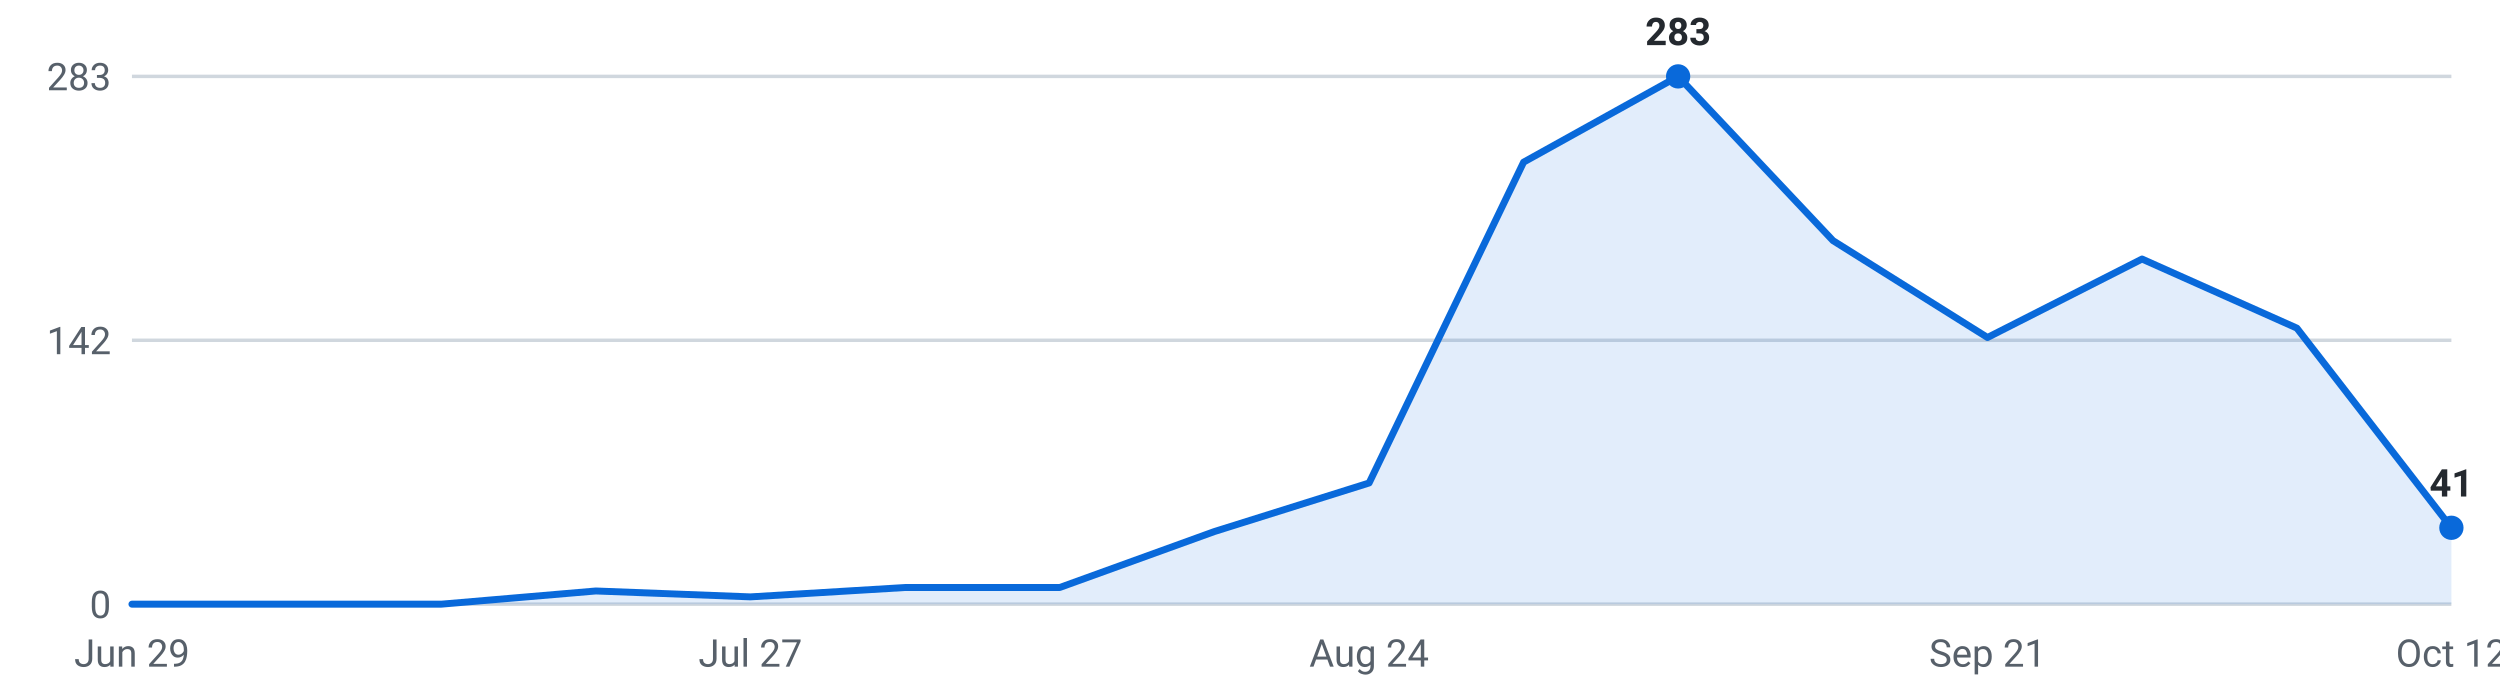
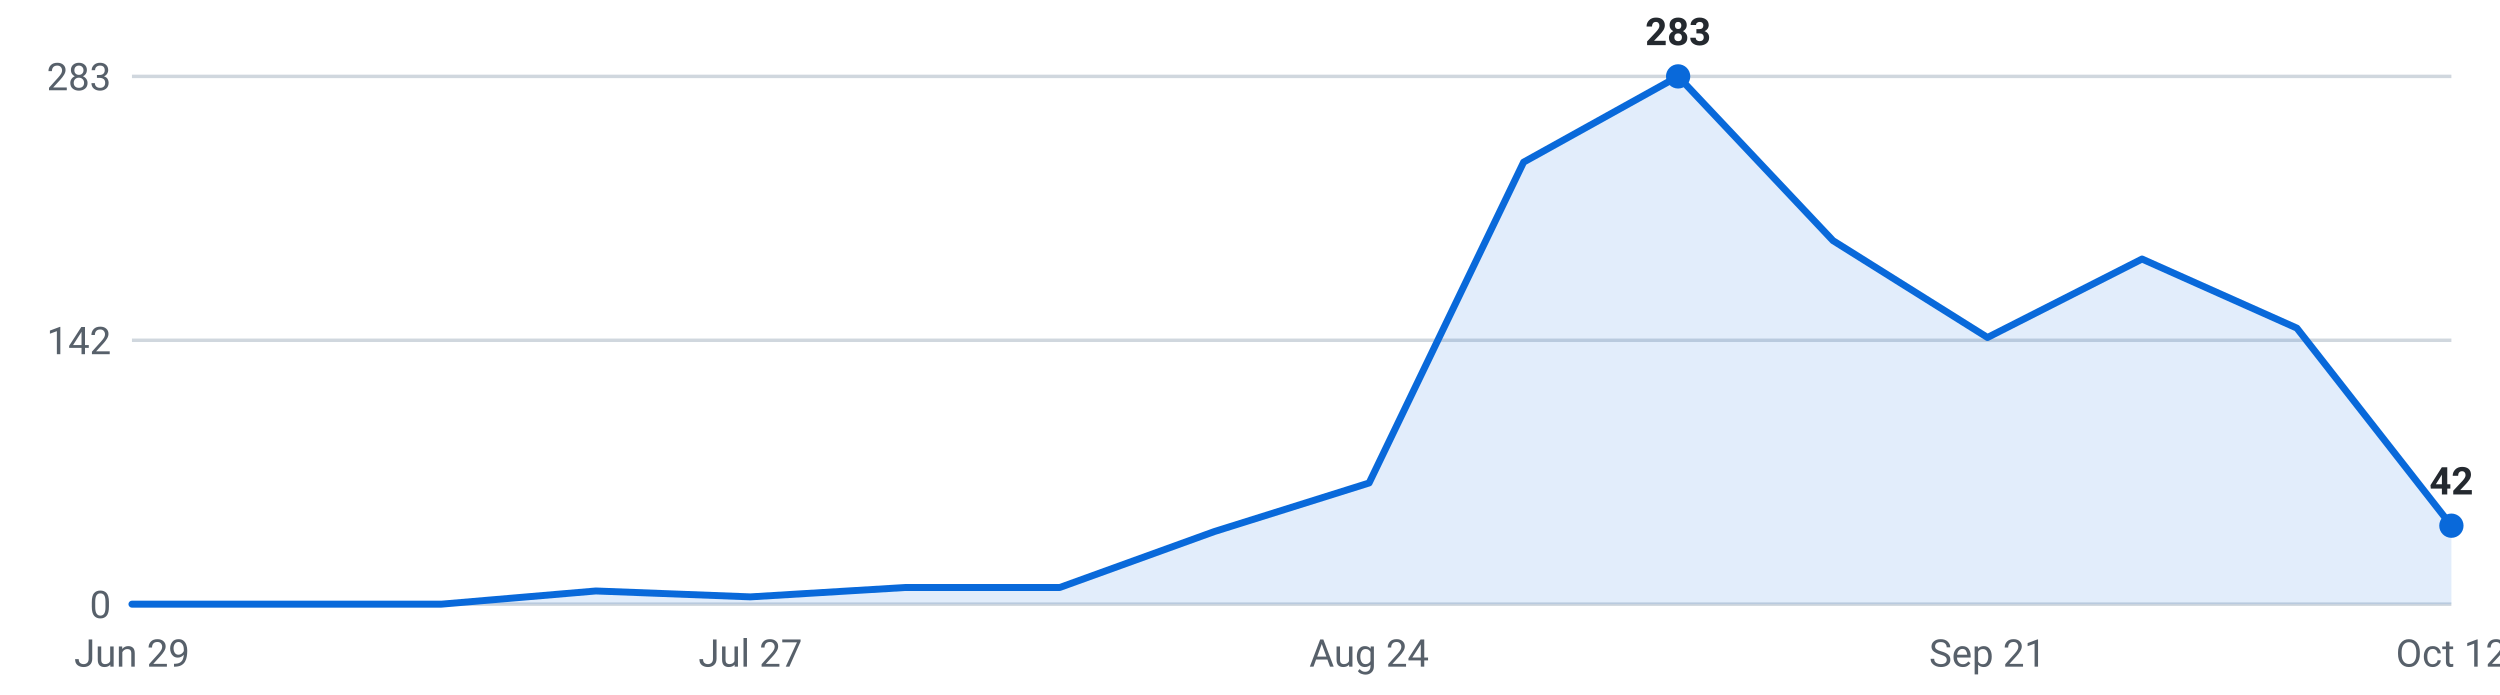
<svg xmlns="http://www.w3.org/2000/svg" viewBox="0 0 720 200" width="720" height="200" role="img" aria-label="Internships posted per week, last 16 weeks">
  <g font-family="-apple-system,Segoe UI,Roboto,sans-serif" font-size="11">
    <line x1="38" y1="174.0" x2="706" y2="174.0" stroke="#d0d7de" stroke-width="1" />
    <text x="32" y="178.0" text-anchor="end" fill="#57606a">0</text>
    <line x1="38" y1="98.0" x2="706" y2="98.0" stroke="#d0d7de" stroke-width="1" />
    <text x="32" y="102.0" text-anchor="end" fill="#57606a">142</text>
    <line x1="38" y1="22.0" x2="706" y2="22.0" stroke="#d0d7de" stroke-width="1" />
    <text x="32" y="26.0" text-anchor="end" fill="#57606a">283</text>
-     <path d="M38.0,174 L38.0,174.0 L82.5,174.0 L127.1,174.0 L171.6,170.2 L216.1,171.9 L260.7,169.2 L305.2,169.2 L349.7,153.1 L394.3,139.1 L438.8,46.7 L483.3,22.0 L527.9,69.3 L572.4,97.2 L616.9,74.6 L661.5,94.5 L706.0,152.0 L706.0,174 Z" fill="#0969da" fill-opacity="0.12" />
-     <polyline points="38.0,174.0 82.5,174.0 127.1,174.0 171.6,170.2 216.1,171.9 260.7,169.2 305.2,169.2 349.7,153.1 394.3,139.1 438.8,46.7 483.3,22.0 527.9,69.3 572.4,97.2 616.9,74.6 661.5,94.5 706.0,152.0" fill="none" stroke="#0969da" stroke-width="2" stroke-linejoin="round" stroke-linecap="round" />
+     <path d="M38.0,174 L38.0,174.0 L82.5,174.0 L127.1,174.0 L171.6,170.2 L216.1,171.9 L260.7,169.2 L305.2,169.2 L349.7,153.1 L394.3,139.1 L438.8,46.7 L483.3,22.0 L527.9,69.3 L572.4,97.2 L616.9,74.6 L661.5,94.5 L706.0,151.4 L706.0,174 Z" fill="#0969da" fill-opacity="0.12" />
+     <polyline points="38.0,174.0 82.5,174.0 127.1,174.0 171.6,170.2 216.1,171.9 260.7,169.2 305.2,169.2 349.7,153.1 394.3,139.1 438.8,46.7 483.3,22.0 527.9,69.3 572.4,97.2 616.9,74.6 661.5,94.5 706.0,151.4" fill="none" stroke="#0969da" stroke-width="2" stroke-linejoin="round" stroke-linecap="round" />
    <circle cx="483.3" cy="22.0" r="3.5" fill="#0969da" />
    <text x="483.3" y="13.0" text-anchor="middle" fill="#24292f" font-weight="600">283</text>
-     <circle cx="706.0" cy="152.0" r="3.5" fill="#0969da" />
-     <text x="706.0" y="143.0" text-anchor="middle" fill="#24292f" font-weight="600">41</text>
+     <circle cx="706.0" cy="151.4" r="3.5" fill="#0969da" />
+     <text x="706.0" y="142.4" text-anchor="middle" fill="#24292f" font-weight="600">42</text>
    <text x="38.0" y="192" text-anchor="middle" fill="#57606a">Jun 29</text>
    <text x="216.1" y="192" text-anchor="middle" fill="#57606a">Jul 27</text>
    <text x="394.3" y="192" text-anchor="middle" fill="#57606a">Aug 24</text>
    <text x="572.4" y="192" text-anchor="middle" fill="#57606a">Sep 21</text>
    <text x="706.0" y="192" text-anchor="middle" fill="#57606a">Oct 12</text>
  </g>
</svg>
